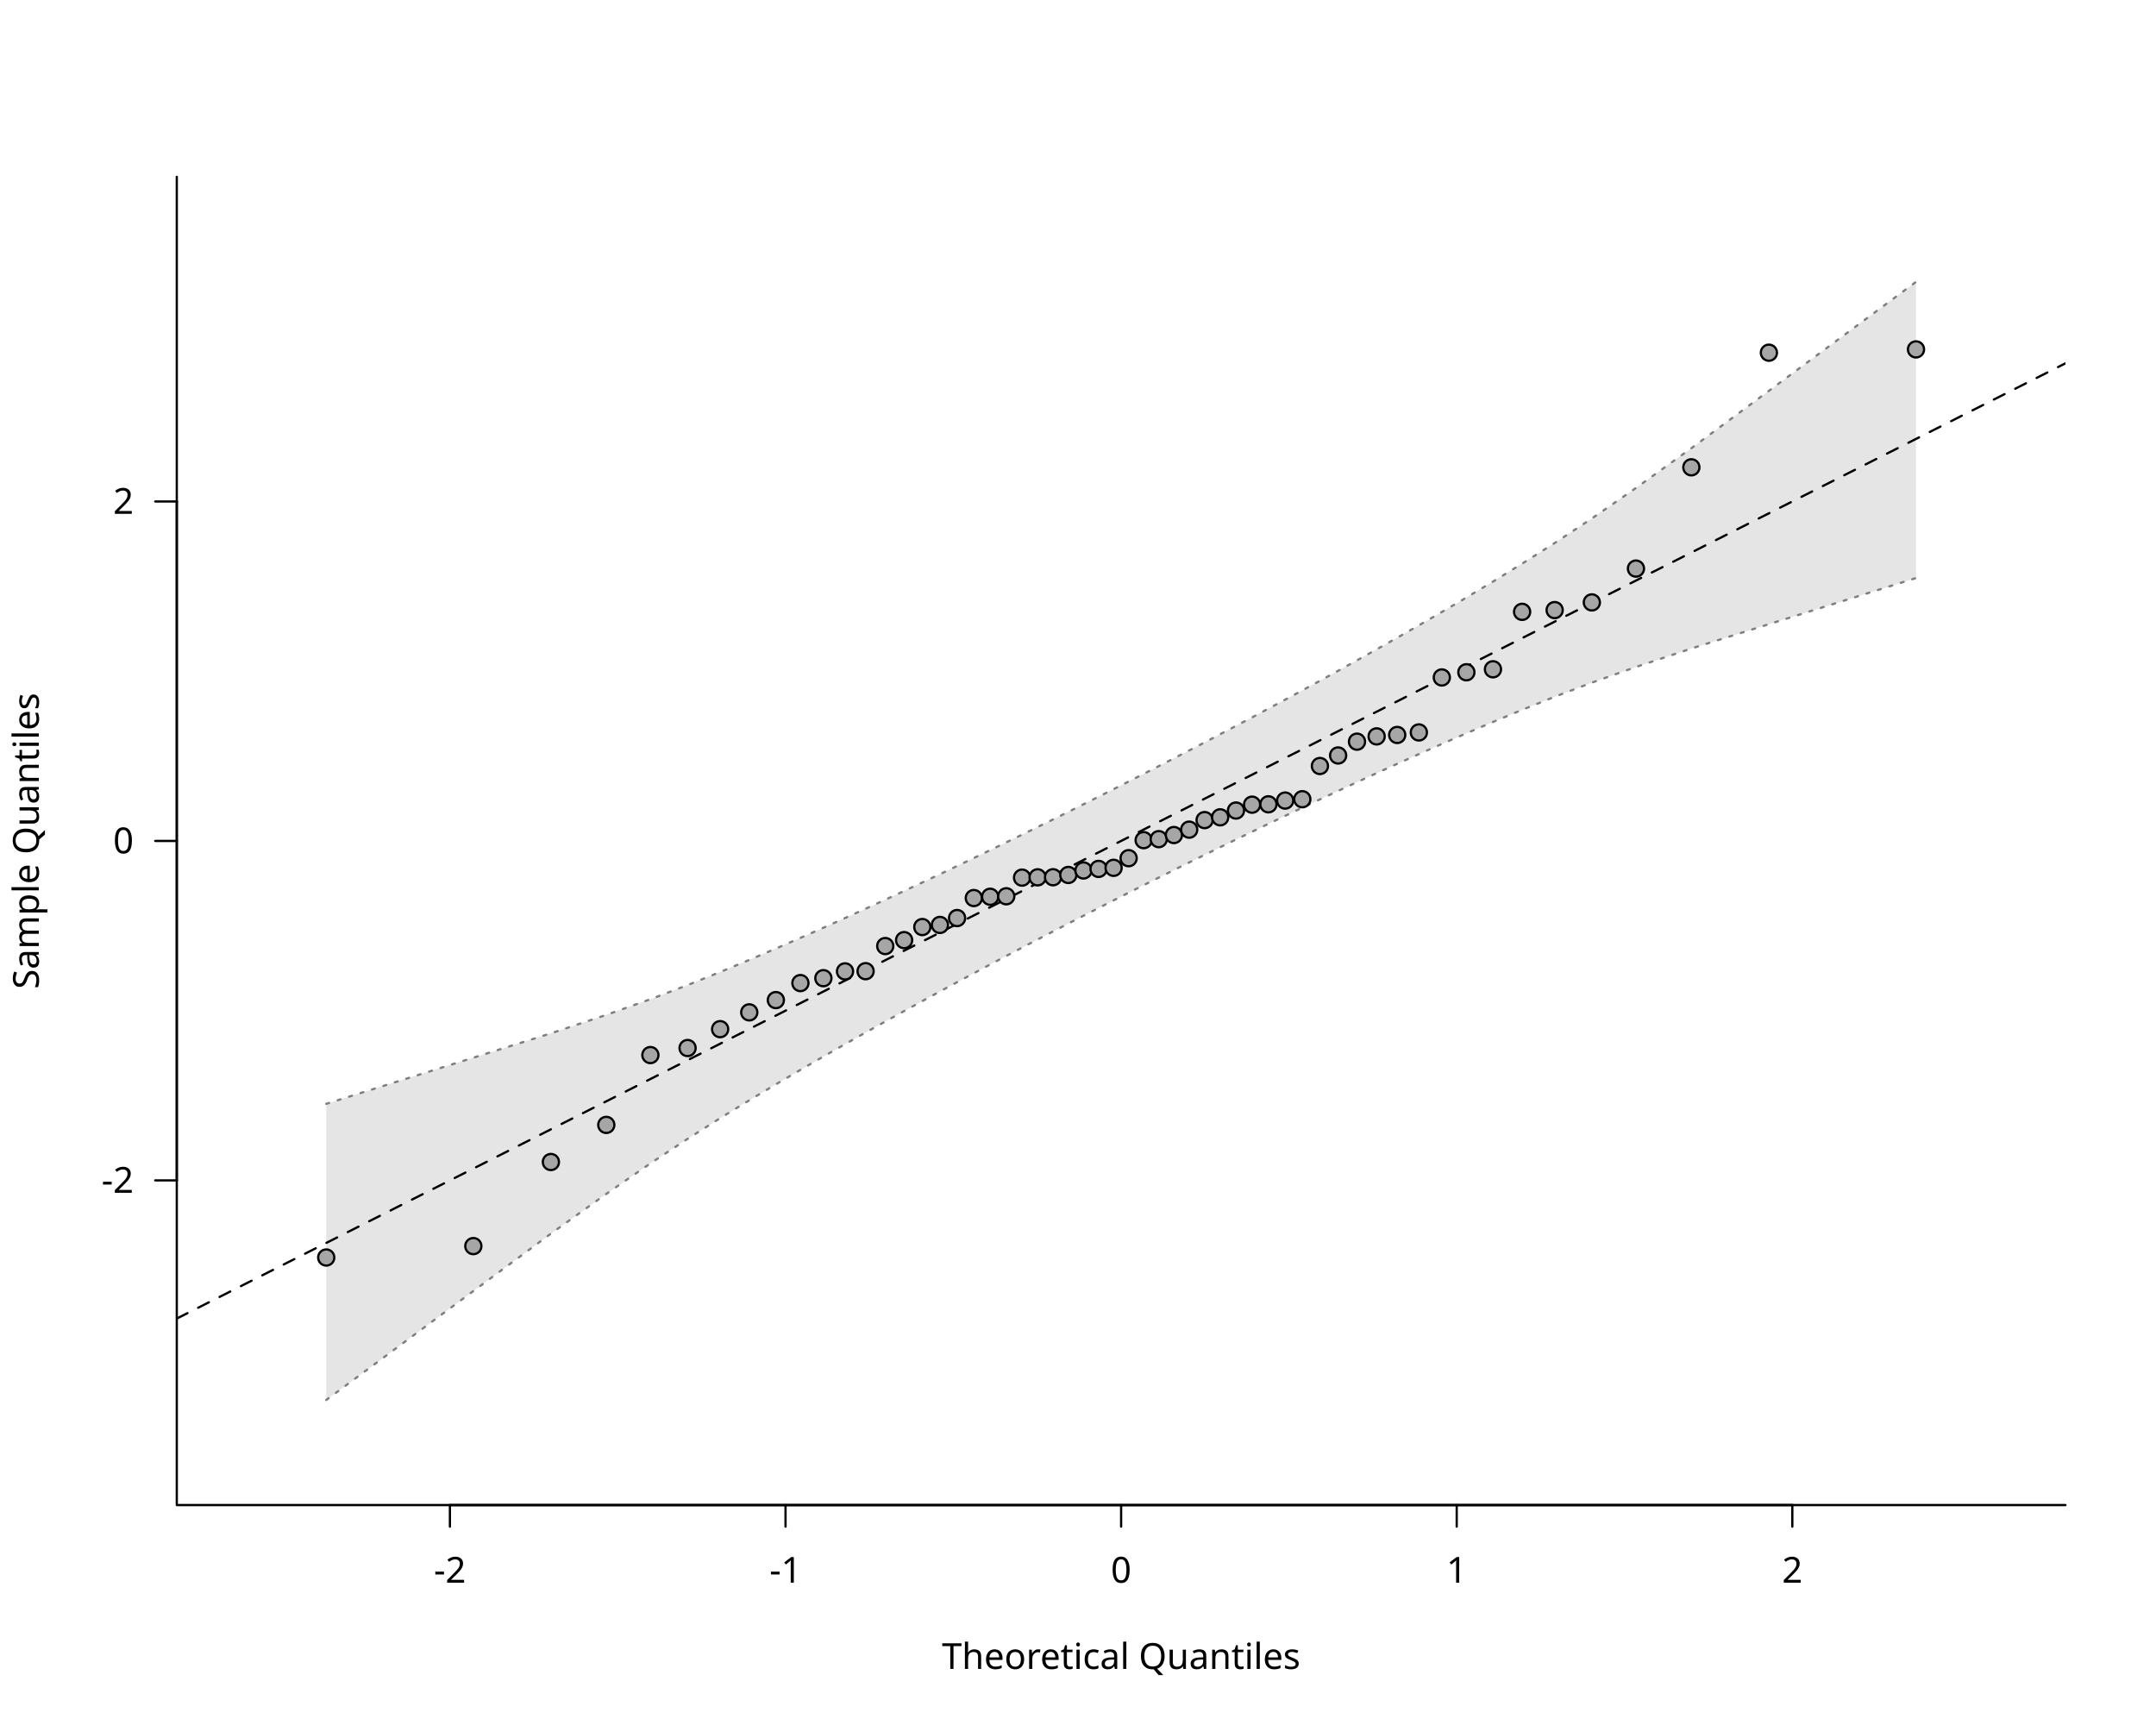
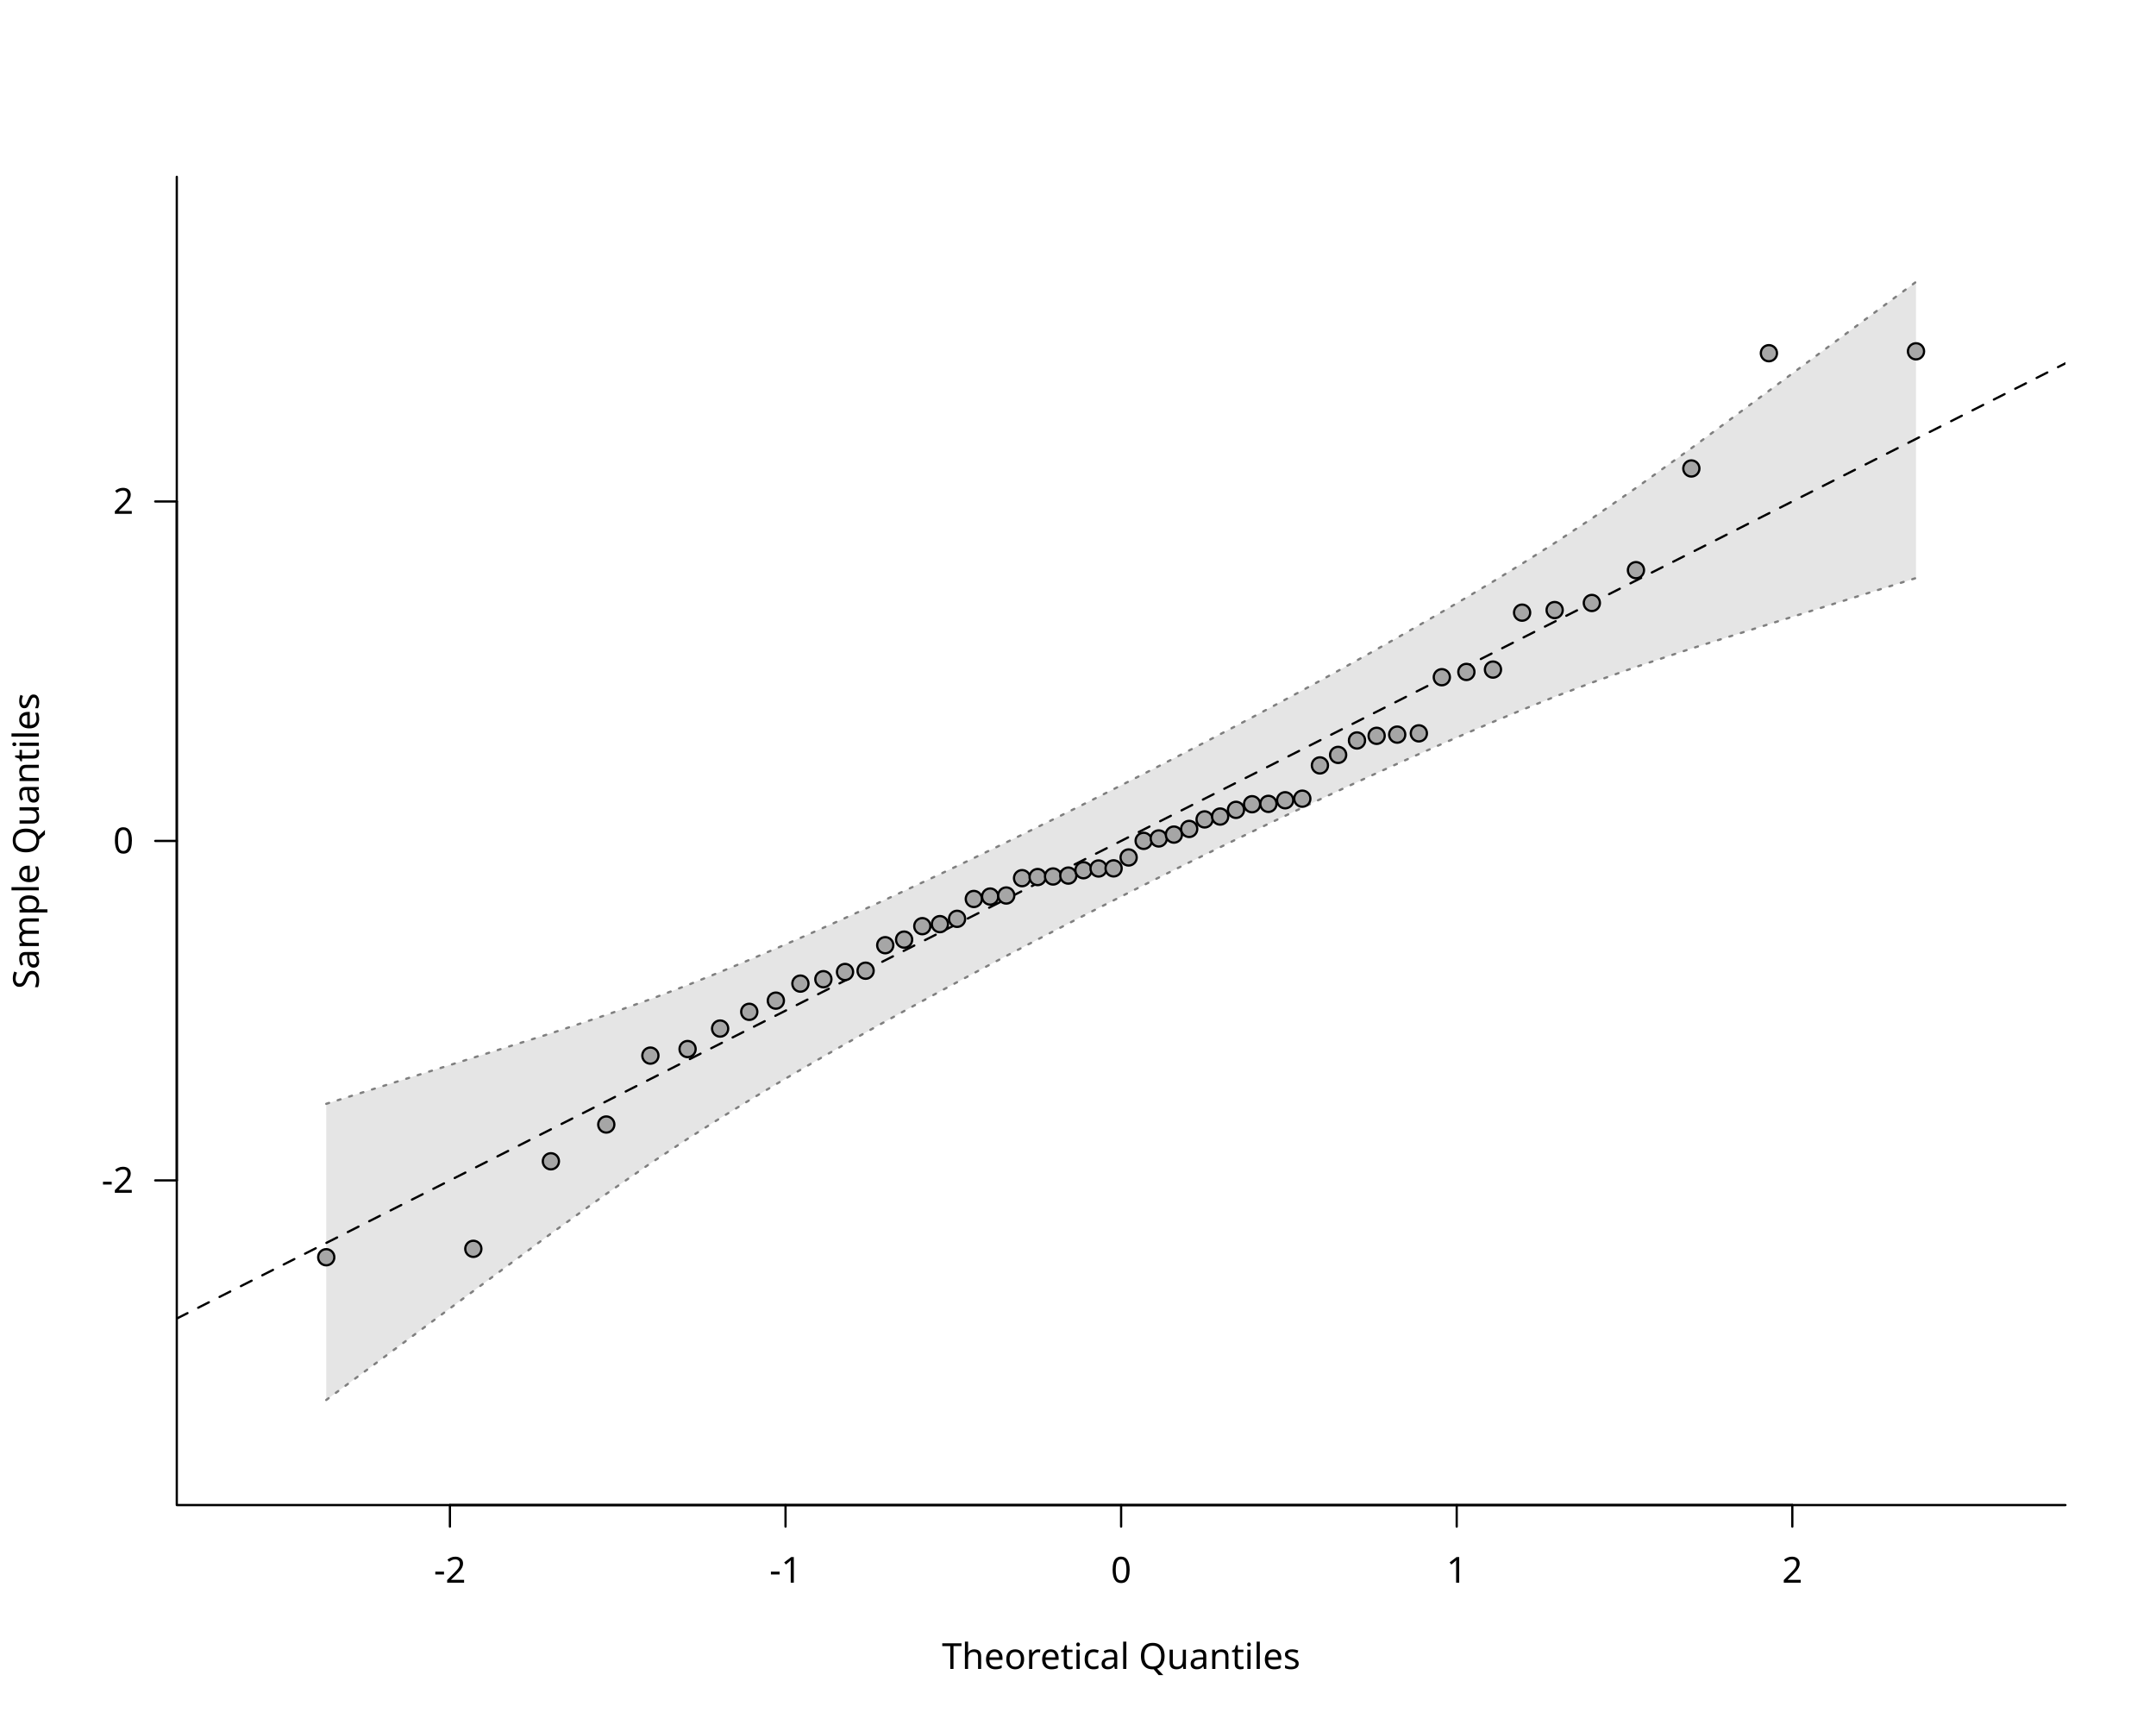
<svg xmlns="http://www.w3.org/2000/svg" class="svglite" data-engine-version="2.0" width="720.00pt" height="576.00pt" viewBox="0 0 720.00 576.00">
  <defs>
    <style type="text/css">
    .svglite line, .svglite polyline, .svglite polygon, .svglite path, .svglite rect, .svglite circle {
      fill: none;
      stroke: #000000;
      stroke-linecap: round;
      stroke-linejoin: round;
      stroke-miterlimit: 10.00;
    }
  </style>
  </defs>
  <rect width="100%" height="100%" style="stroke: none; fill: #FFFFFF;" />
  <defs>
    <clipPath id="cpMC4wMHw3MjAuMDB8MC4wMHw1NzYuMDA=">
      <rect x="0.00" y="0.00" width="720.00" height="576.00" />
    </clipPath>
  </defs>
  <g clip-path="url(#cpMC4wMHw3MjAuMDB8MC4wMHw1NzYuMDA=)">
    <line x1="150.25" y1="502.56" x2="598.55" y2="502.56" style="stroke-width: 0.75;" />
    <line x1="150.25" y1="502.56" x2="150.25" y2="509.76" style="stroke-width: 0.75;" />
    <line x1="262.33" y1="502.56" x2="262.33" y2="509.76" style="stroke-width: 0.75;" />
    <line x1="374.40" y1="502.56" x2="374.40" y2="509.76" style="stroke-width: 0.75;" />
    <line x1="486.47" y1="502.56" x2="486.47" y2="509.76" style="stroke-width: 0.75;" />
    <line x1="598.55" y1="502.56" x2="598.55" y2="509.76" style="stroke-width: 0.75;" />
    <text x="150.25" y="528.48" text-anchor="middle" style="font-size: 12.00px; font-family: sans;" textLength="10.67px" lengthAdjust="spacingAndGlyphs">-2</text>
    <text x="262.33" y="528.48" text-anchor="middle" style="font-size: 12.00px; font-family: sans;" textLength="10.67px" lengthAdjust="spacingAndGlyphs">-1</text>
    <text x="374.40" y="528.48" text-anchor="middle" style="font-size: 12.00px; font-family: sans;" textLength="6.67px" lengthAdjust="spacingAndGlyphs">0</text>
    <text x="486.47" y="528.48" text-anchor="middle" style="font-size: 12.00px; font-family: sans;" textLength="6.67px" lengthAdjust="spacingAndGlyphs">1</text>
    <text x="598.55" y="528.48" text-anchor="middle" style="font-size: 12.00px; font-family: sans;" textLength="6.67px" lengthAdjust="spacingAndGlyphs">2</text>
    <line x1="59.04" y1="394.15" x2="59.04" y2="167.45" style="stroke-width: 0.75;" />
    <line x1="59.04" y1="394.15" x2="51.84" y2="394.15" style="stroke-width: 0.75;" />
    <line x1="59.04" y1="280.80" x2="51.84" y2="280.80" style="stroke-width: 0.75;" />
    <line x1="59.04" y1="167.45" x2="51.84" y2="167.45" style="stroke-width: 0.75;" />
    <text x="44.64" y="398.28" text-anchor="end" style="font-size: 12.00px; font-family: sans;" textLength="10.67px" lengthAdjust="spacingAndGlyphs">-2</text>
    <text x="44.64" y="284.93" text-anchor="end" style="font-size: 12.00px; font-family: sans;" textLength="6.67px" lengthAdjust="spacingAndGlyphs">0</text>
    <text x="44.64" y="171.58" text-anchor="end" style="font-size: 12.00px; font-family: sans;" textLength="6.67px" lengthAdjust="spacingAndGlyphs">2</text>
    <polyline points="59.04,59.04 59.04,502.56 689.76,502.56 " style="stroke-width: 0.75;" />
    <text x="374.40" y="557.28" text-anchor="middle" style="font-size: 12.00px; font-family: sans;" textLength="113.40px" lengthAdjust="spacingAndGlyphs">Theoretical Quantiles</text>
    <text transform="translate(12.96,280.80) rotate(-90)" text-anchor="middle" style="font-size: 12.00px; font-family: sans;" textLength="94.73px" lengthAdjust="spacingAndGlyphs">Sample Quantiles</text>
  </g>
  <defs>
    <clipPath id="cpNTkuMDR8Njg5Ljc2fDU5LjA0fDUwMi41Ng==">
      <rect x="59.04" y="59.04" width="630.72" height="443.52" />
    </clipPath>
  </defs>
  <g clip-path="url(#cpNTkuMDR8Njg5Ljc2fDU5LjA0fDUwMi41Ng==)">
    <polygon points="108.95,467.47 158.07,431.10 183.97,411.93 202.47,398.66 217.20,388.47 229.62,380.27 240.49,373.38 250.22,367.40 259.10,362.07 267.30,357.24 274.97,352.79 282.20,348.65 289.07,344.77 295.63,341.10 301.93,337.61 308.01,334.27 313.89,331.06 319.62,327.97 325.21,324.97 330.67,322.05 336.04,319.21 341.32,316.43 346.52,313.70 351.67,311.02 356.77,308.38 361.83,305.77 366.87,303.19 371.89,300.64 376.91,298.09 381.93,295.56 386.97,293.04 392.03,290.51 397.13,287.98 402.28,285.45 407.48,282.89 412.76,280.32 418.13,277.72 423.59,275.09 429.18,272.42 434.91,269.70 440.79,266.93 446.87,264.09 453.17,261.17 459.73,258.16 466.60,255.05 473.83,251.81 481.50,248.42 489.70,244.86 498.58,241.07 508.31,237.03 519.18,232.66 531.60,227.94 546.33,222.71 564.83,216.55 590.73,208.42 639.85,193.02 639.85,94.13 590.73,130.50 564.83,149.67 546.33,162.94 531.60,173.13 519.18,181.33 508.31,188.22 498.58,194.20 489.70,199.53 481.50,204.36 473.83,208.81 466.60,212.95 459.73,216.83 453.17,220.50 446.87,223.99 440.79,227.33 434.91,230.54 429.18,233.63 423.59,236.63 418.13,239.55 412.76,242.39 407.48,245.17 402.28,247.90 397.13,250.58 392.03,253.22 386.97,255.83 381.93,258.41 376.91,260.96 371.89,263.51 366.87,266.04 361.83,268.56 356.77,271.09 351.67,273.62 346.52,276.15 341.32,278.71 336.04,281.28 330.67,283.88 325.21,286.51 319.62,289.18 313.89,291.90 308.01,294.67 301.93,297.51 295.63,300.43 289.07,303.44 282.20,306.55 274.97,309.79 267.30,313.18 259.10,316.74 250.22,320.53 240.49,324.57 229.62,328.94 217.20,333.66 202.47,338.89 183.97,345.05 158.07,353.18 108.95,368.58 " style="stroke-width: 0.75; stroke: none; fill: #E5E5E5;" />
    <polyline points="108.95,467.47 158.07,431.10 183.97,411.93 202.47,398.66 217.20,388.47 229.62,380.27 240.49,373.38 250.22,367.40 259.10,362.07 267.30,357.24 274.97,352.79 282.20,348.65 289.07,344.77 295.63,341.10 301.93,337.61 308.01,334.27 313.89,331.06 319.62,327.97 325.21,324.97 330.67,322.05 336.04,319.21 341.32,316.43 346.52,313.70 351.67,311.02 356.77,308.38 361.83,305.77 366.87,303.19 371.89,300.64 376.91,298.09 381.93,295.56 386.97,293.04 392.03,290.51 397.13,287.98 402.28,285.45 407.48,282.89 412.76,280.32 418.13,277.72 423.59,275.09 429.18,272.42 434.91,269.70 440.79,266.93 446.87,264.09 453.17,261.17 459.73,258.16 466.60,255.05 473.83,251.81 481.50,248.42 489.70,244.86 498.58,241.07 508.31,237.03 519.18,232.66 531.60,227.94 546.33,222.71 564.83,216.55 590.73,208.42 639.85,193.02 " style="stroke-width: 0.75; stroke: #7F7F7F; stroke-dasharray: 1.00,3.00;" />
    <polyline points="108.95,368.58 158.07,353.18 183.97,345.05 202.47,338.89 217.20,333.66 229.62,328.94 240.49,324.57 250.22,320.53 259.10,316.74 267.30,313.18 274.97,309.79 282.20,306.55 289.07,303.44 295.63,300.43 301.93,297.51 308.01,294.67 313.89,291.90 319.62,289.18 325.21,286.51 330.67,283.88 336.04,281.28 341.32,278.71 346.52,276.15 351.67,273.62 356.77,271.09 361.83,268.56 366.87,266.04 371.89,263.51 376.91,260.96 381.93,258.41 386.97,255.83 392.03,253.22 397.13,250.58 402.28,247.90 407.48,245.17 412.76,242.39 418.13,239.55 423.59,236.63 429.18,233.63 434.91,230.54 440.79,227.33 446.87,223.99 453.17,220.50 459.73,216.83 466.60,212.95 473.83,208.81 481.50,204.36 489.70,199.53 498.58,194.20 508.31,188.22 519.18,181.33 531.60,173.13 546.33,162.94 564.83,149.67 590.73,130.50 639.85,94.13 " style="stroke-width: 0.75; stroke: #7F7F7F; stroke-dasharray: 1.00,3.00;" />
    <line x1="59.04" y1="440.28" x2="689.76" y2="121.32" style="stroke-width: 0.75; stroke-dasharray: 4.00,4.00;" />
-     <circle cx="108.95" cy="419.90" r="2.70" style="stroke-width: 0.75; fill: #A6A6A6;" />
-     <circle cx="158.07" cy="416.09" r="2.70" style="stroke-width: 0.75; fill: #A6A6A6;" />
-     <circle cx="183.97" cy="388.01" r="2.70" style="stroke-width: 0.75; fill: #A6A6A6;" />
-     <circle cx="202.47" cy="375.62" r="2.70" style="stroke-width: 0.75; fill: #A6A6A6;" />
-     <circle cx="217.20" cy="352.30" r="2.70" style="stroke-width: 0.75; fill: #A6A6A6;" />
-     <circle cx="229.62" cy="349.95" r="2.70" style="stroke-width: 0.75; fill: #A6A6A6;" />
-     <circle cx="240.49" cy="343.65" r="2.70" style="stroke-width: 0.75; fill: #A6A6A6;" />
-     <circle cx="250.22" cy="338.04" r="2.70" style="stroke-width: 0.75; fill: #A6A6A6;" />
-     <circle cx="259.10" cy="333.95" r="2.70" style="stroke-width: 0.75; fill: #A6A6A6;" />
-     <circle cx="267.30" cy="328.26" r="2.70" style="stroke-width: 0.75; fill: #A6A6A6;" />
-     <circle cx="274.97" cy="326.63" r="2.70" style="stroke-width: 0.75; fill: #A6A6A6;" />
-     <circle cx="282.20" cy="324.36" r="2.70" style="stroke-width: 0.75; fill: #A6A6A6;" />
-     <circle cx="289.07" cy="324.29" r="2.70" style="stroke-width: 0.75; fill: #A6A6A6;" />
-     <circle cx="295.63" cy="315.90" r="2.70" style="stroke-width: 0.75; fill: #A6A6A6;" />
-     <circle cx="301.93" cy="313.92" r="2.70" style="stroke-width: 0.75; fill: #A6A6A6;" />
-     <circle cx="308.01" cy="309.55" r="2.70" style="stroke-width: 0.75; fill: #A6A6A6;" />
-     <circle cx="313.89" cy="308.85" r="2.70" style="stroke-width: 0.75; fill: #A6A6A6;" />
-     <circle cx="319.62" cy="306.55" r="2.70" style="stroke-width: 0.75; fill: #A6A6A6;" />
-     <circle cx="325.21" cy="299.87" r="2.70" style="stroke-width: 0.75; fill: #A6A6A6;" />
-     <circle cx="330.67" cy="299.44" r="2.70" style="stroke-width: 0.75; fill: #A6A6A6;" />
-     <circle cx="336.04" cy="299.28" r="2.70" style="stroke-width: 0.75; fill: #A6A6A6;" />
-     <circle cx="341.32" cy="293.05" r="2.70" style="stroke-width: 0.75; fill: #A6A6A6;" />
-     <circle cx="346.52" cy="292.95" r="2.70" style="stroke-width: 0.75; fill: #A6A6A6;" />
-     <circle cx="351.67" cy="292.92" r="2.70" style="stroke-width: 0.75; fill: #A6A6A6;" />
-     <circle cx="356.77" cy="292.16" r="2.70" style="stroke-width: 0.75; fill: #A6A6A6;" />
-     <circle cx="361.83" cy="290.66" r="2.70" style="stroke-width: 0.75; fill: #A6A6A6;" />
-     <circle cx="366.87" cy="290.14" r="2.70" style="stroke-width: 0.75; fill: #A6A6A6;" />
-     <circle cx="371.89" cy="289.78" r="2.70" style="stroke-width: 0.75; fill: #A6A6A6;" />
-     <circle cx="376.91" cy="286.56" r="2.70" style="stroke-width: 0.75; fill: #A6A6A6;" />
-     <circle cx="381.93" cy="280.54" r="2.70" style="stroke-width: 0.75; fill: #A6A6A6;" />
-     <circle cx="386.97" cy="280.20" r="2.70" style="stroke-width: 0.75; fill: #A6A6A6;" />
-     <circle cx="392.03" cy="278.83" r="2.70" style="stroke-width: 0.75; fill: #A6A6A6;" />
-     <circle cx="397.13" cy="277.03" r="2.70" style="stroke-width: 0.75; fill: #A6A6A6;" />
-     <circle cx="402.28" cy="273.84" r="2.70" style="stroke-width: 0.75; fill: #A6A6A6;" />
-     <circle cx="407.48" cy="272.91" r="2.70" style="stroke-width: 0.75; fill: #A6A6A6;" />
-     <circle cx="412.76" cy="270.65" r="2.70" style="stroke-width: 0.75; fill: #A6A6A6;" />
-     <circle cx="418.13" cy="268.69" r="2.70" style="stroke-width: 0.75; fill: #A6A6A6;" />
-     <circle cx="423.59" cy="268.57" r="2.70" style="stroke-width: 0.75; fill: #A6A6A6;" />
-     <circle cx="429.18" cy="267.32" r="2.70" style="stroke-width: 0.75; fill: #A6A6A6;" />
-     <circle cx="434.91" cy="266.87" r="2.70" style="stroke-width: 0.75; fill: #A6A6A6;" />
-     <circle cx="440.79" cy="255.78" r="2.70" style="stroke-width: 0.75; fill: #A6A6A6;" />
-     <circle cx="446.87" cy="252.26" r="2.70" style="stroke-width: 0.75; fill: #A6A6A6;" />
-     <circle cx="453.17" cy="247.65" r="2.70" style="stroke-width: 0.75; fill: #A6A6A6;" />
-     <circle cx="459.73" cy="245.89" r="2.70" style="stroke-width: 0.75; fill: #A6A6A6;" />
-     <circle cx="466.60" cy="245.41" r="2.70" style="stroke-width: 0.75; fill: #A6A6A6;" />
-     <circle cx="473.83" cy="244.57" r="2.70" style="stroke-width: 0.75; fill: #A6A6A6;" />
-     <circle cx="481.50" cy="226.21" r="2.70" style="stroke-width: 0.75; fill: #A6A6A6;" />
-     <circle cx="489.70" cy="224.48" r="2.70" style="stroke-width: 0.75; fill: #A6A6A6;" />
-     <circle cx="498.58" cy="223.48" r="2.70" style="stroke-width: 0.75; fill: #A6A6A6;" />
-     <circle cx="508.31" cy="204.30" r="2.70" style="stroke-width: 0.75; fill: #A6A6A6;" />
-     <circle cx="519.18" cy="203.72" r="2.70" style="stroke-width: 0.75; fill: #A6A6A6;" />
-     <circle cx="531.60" cy="201.15" r="2.70" style="stroke-width: 0.75; fill: #A6A6A6;" />
-     <circle cx="546.33" cy="189.86" r="2.70" style="stroke-width: 0.75; fill: #A6A6A6;" />
-     <circle cx="564.83" cy="156.04" r="2.70" style="stroke-width: 0.75; fill: #A6A6A6;" />
-     <circle cx="590.73" cy="117.77" r="2.70" style="stroke-width: 0.75; fill: #A6A6A6;" />
-     <circle cx="639.85" cy="116.67" r="2.70" style="stroke-width: 0.75; fill: #A6A6A6;" />
+     <circle cx="108.95" cy="419.81" r="2.70" style="stroke-width: 0.75; fill: #A6A6A6;" />
+     <circle cx="158.07" cy="417.00" r="2.70" style="stroke-width: 0.75; fill: #A6A6A6;" />
+     <circle cx="183.97" cy="387.77" r="2.70" style="stroke-width: 0.75; fill: #A6A6A6;" />
+     <circle cx="202.47" cy="375.49" r="2.70" style="stroke-width: 0.75; fill: #A6A6A6;" />
+     <circle cx="217.20" cy="352.48" r="2.70" style="stroke-width: 0.75; fill: #A6A6A6;" />
+     <circle cx="229.62" cy="350.29" r="2.70" style="stroke-width: 0.75; fill: #A6A6A6;" />
+     <circle cx="240.49" cy="343.45" r="2.70" style="stroke-width: 0.75; fill: #A6A6A6;" />
+     <circle cx="250.22" cy="337.86" r="2.70" style="stroke-width: 0.75; fill: #A6A6A6;" />
+     <circle cx="259.10" cy="334.13" r="2.70" style="stroke-width: 0.75; fill: #A6A6A6;" />
+     <circle cx="267.30" cy="328.44" r="2.70" style="stroke-width: 0.75; fill: #A6A6A6;" />
+     <circle cx="274.97" cy="326.97" r="2.70" style="stroke-width: 0.75; fill: #A6A6A6;" />
+     <circle cx="282.20" cy="324.56" r="2.70" style="stroke-width: 0.75; fill: #A6A6A6;" />
+     <circle cx="289.07" cy="324.13" r="2.70" style="stroke-width: 0.75; fill: #A6A6A6;" />
+     <circle cx="295.63" cy="315.62" r="2.70" style="stroke-width: 0.75; fill: #A6A6A6;" />
+     <circle cx="301.93" cy="313.75" r="2.70" style="stroke-width: 0.75; fill: #A6A6A6;" />
+     <circle cx="308.01" cy="309.26" r="2.70" style="stroke-width: 0.75; fill: #A6A6A6;" />
+     <circle cx="313.89" cy="308.58" r="2.70" style="stroke-width: 0.75; fill: #A6A6A6;" />
+     <circle cx="319.62" cy="306.81" r="2.70" style="stroke-width: 0.75; fill: #A6A6A6;" />
+     <circle cx="325.21" cy="300.18" r="2.70" style="stroke-width: 0.75; fill: #A6A6A6;" />
+     <circle cx="330.67" cy="299.37" r="2.70" style="stroke-width: 0.75; fill: #A6A6A6;" />
+     <circle cx="336.04" cy="299.02" r="2.70" style="stroke-width: 0.75; fill: #A6A6A6;" />
+     <circle cx="341.32" cy="293.23" r="2.70" style="stroke-width: 0.75; fill: #A6A6A6;" />
+     <circle cx="346.52" cy="292.86" r="2.70" style="stroke-width: 0.75; fill: #A6A6A6;" />
+     <circle cx="351.67" cy="292.67" r="2.70" style="stroke-width: 0.75; fill: #A6A6A6;" />
+     <circle cx="356.77" cy="292.37" r="2.70" style="stroke-width: 0.75; fill: #A6A6A6;" />
+     <circle cx="361.83" cy="290.58" r="2.70" style="stroke-width: 0.75; fill: #A6A6A6;" />
+     <circle cx="366.87" cy="290.00" r="2.70" style="stroke-width: 0.75; fill: #A6A6A6;" />
+     <circle cx="371.89" cy="289.96" r="2.70" style="stroke-width: 0.75; fill: #A6A6A6;" />
+     <circle cx="376.91" cy="286.32" r="2.70" style="stroke-width: 0.75; fill: #A6A6A6;" />
+     <circle cx="381.93" cy="280.77" r="2.70" style="stroke-width: 0.75; fill: #A6A6A6;" />
+     <circle cx="386.97" cy="279.97" r="2.70" style="stroke-width: 0.75; fill: #A6A6A6;" />
+     <circle cx="392.03" cy="278.68" r="2.70" style="stroke-width: 0.75; fill: #A6A6A6;" />
+     <circle cx="397.13" cy="276.79" r="2.70" style="stroke-width: 0.75; fill: #A6A6A6;" />
+     <circle cx="402.28" cy="273.61" r="2.70" style="stroke-width: 0.75; fill: #A6A6A6;" />
+     <circle cx="407.48" cy="272.66" r="2.70" style="stroke-width: 0.75; fill: #A6A6A6;" />
+     <circle cx="412.76" cy="270.42" r="2.70" style="stroke-width: 0.75; fill: #A6A6A6;" />
+     <circle cx="418.13" cy="268.54" r="2.70" style="stroke-width: 0.75; fill: #A6A6A6;" />
+     <circle cx="423.59" cy="268.42" r="2.70" style="stroke-width: 0.75; fill: #A6A6A6;" />
+     <circle cx="429.18" cy="267.22" r="2.70" style="stroke-width: 0.75; fill: #A6A6A6;" />
+     <circle cx="434.91" cy="266.69" r="2.70" style="stroke-width: 0.75; fill: #A6A6A6;" />
+     <circle cx="440.79" cy="255.58" r="2.70" style="stroke-width: 0.75; fill: #A6A6A6;" />
+     <circle cx="446.87" cy="252.07" r="2.70" style="stroke-width: 0.75; fill: #A6A6A6;" />
+     <circle cx="453.17" cy="247.25" r="2.70" style="stroke-width: 0.75; fill: #A6A6A6;" />
+     <circle cx="459.73" cy="245.70" r="2.70" style="stroke-width: 0.75; fill: #A6A6A6;" />
+     <circle cx="466.60" cy="245.30" r="2.70" style="stroke-width: 0.75; fill: #A6A6A6;" />
+     <circle cx="473.83" cy="244.88" r="2.70" style="stroke-width: 0.75; fill: #A6A6A6;" />
+     <circle cx="481.50" cy="226.13" r="2.70" style="stroke-width: 0.75; fill: #A6A6A6;" />
+     <circle cx="489.70" cy="224.37" r="2.70" style="stroke-width: 0.75; fill: #A6A6A6;" />
+     <circle cx="498.58" cy="223.58" r="2.70" style="stroke-width: 0.75; fill: #A6A6A6;" />
+     <circle cx="508.31" cy="204.57" r="2.70" style="stroke-width: 0.75; fill: #A6A6A6;" />
+     <circle cx="519.18" cy="203.71" r="2.70" style="stroke-width: 0.75; fill: #A6A6A6;" />
+     <circle cx="531.60" cy="201.34" r="2.70" style="stroke-width: 0.75; fill: #A6A6A6;" />
+     <circle cx="546.33" cy="190.39" r="2.70" style="stroke-width: 0.75; fill: #A6A6A6;" />
+     <circle cx="564.83" cy="156.43" r="2.70" style="stroke-width: 0.75; fill: #A6A6A6;" />
+     <circle cx="590.73" cy="117.94" r="2.70" style="stroke-width: 0.75; fill: #A6A6A6;" />
+     <circle cx="639.85" cy="117.31" r="2.70" style="stroke-width: 0.75; fill: #A6A6A6;" />
  </g>
</svg>
